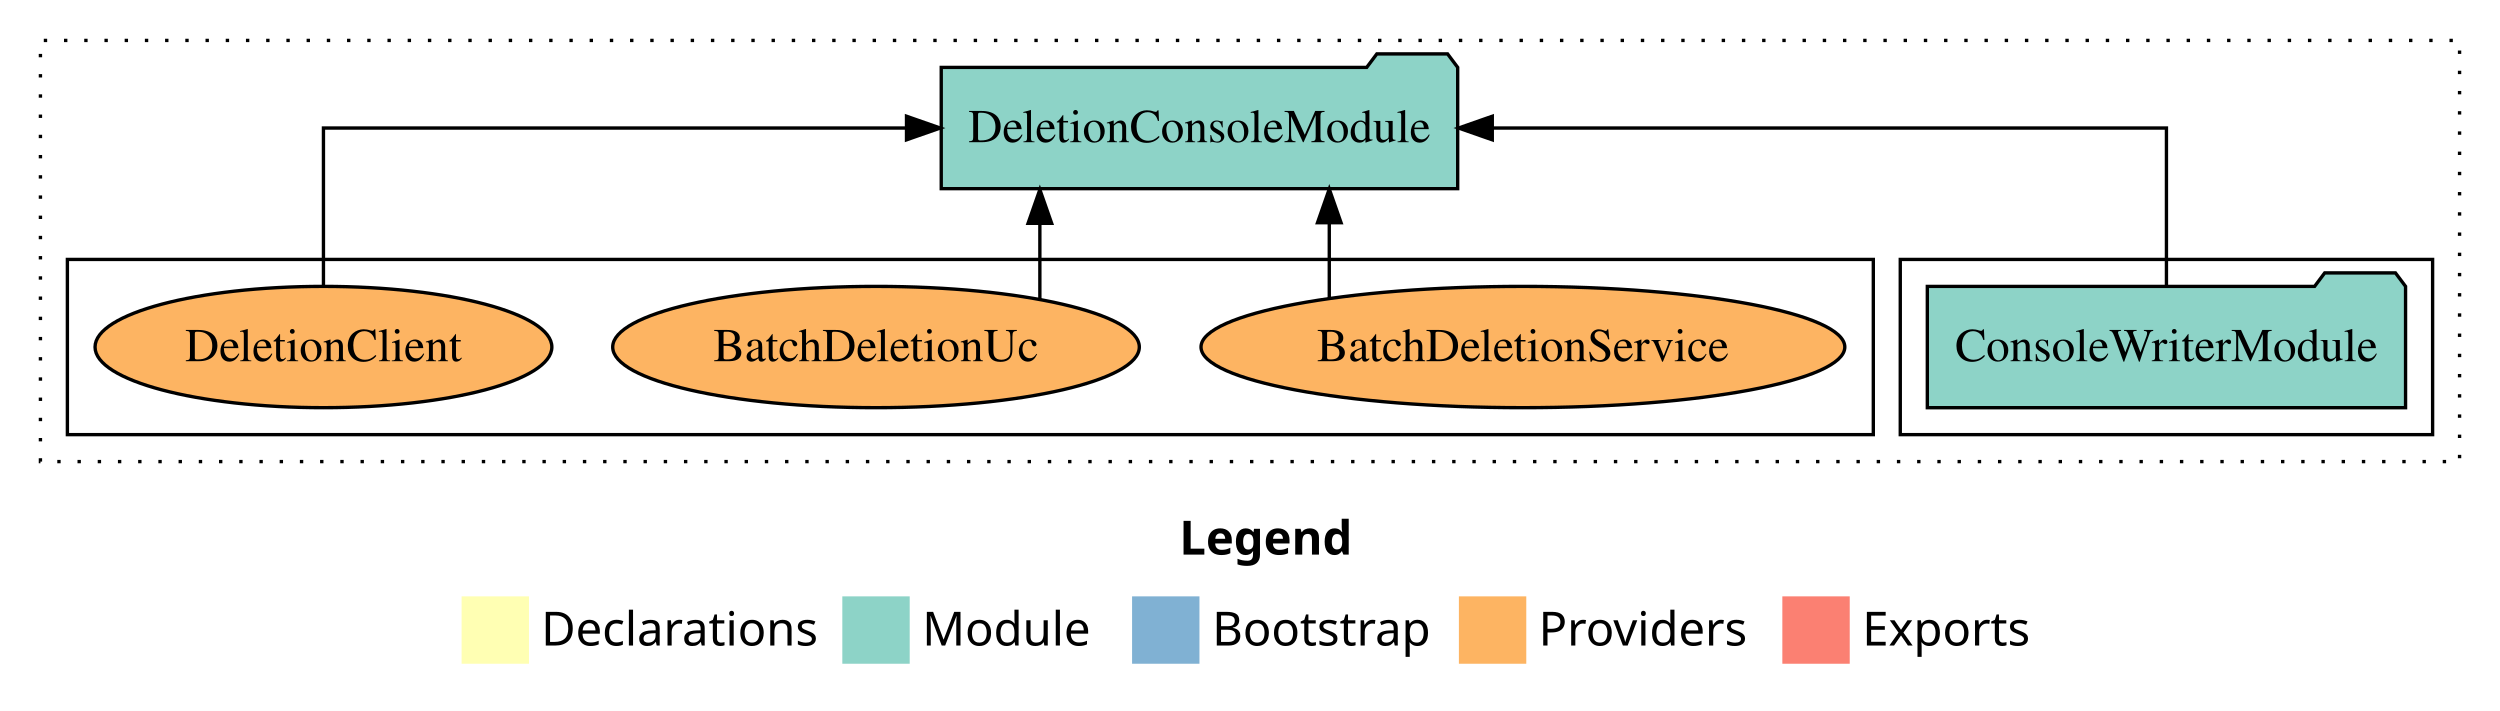
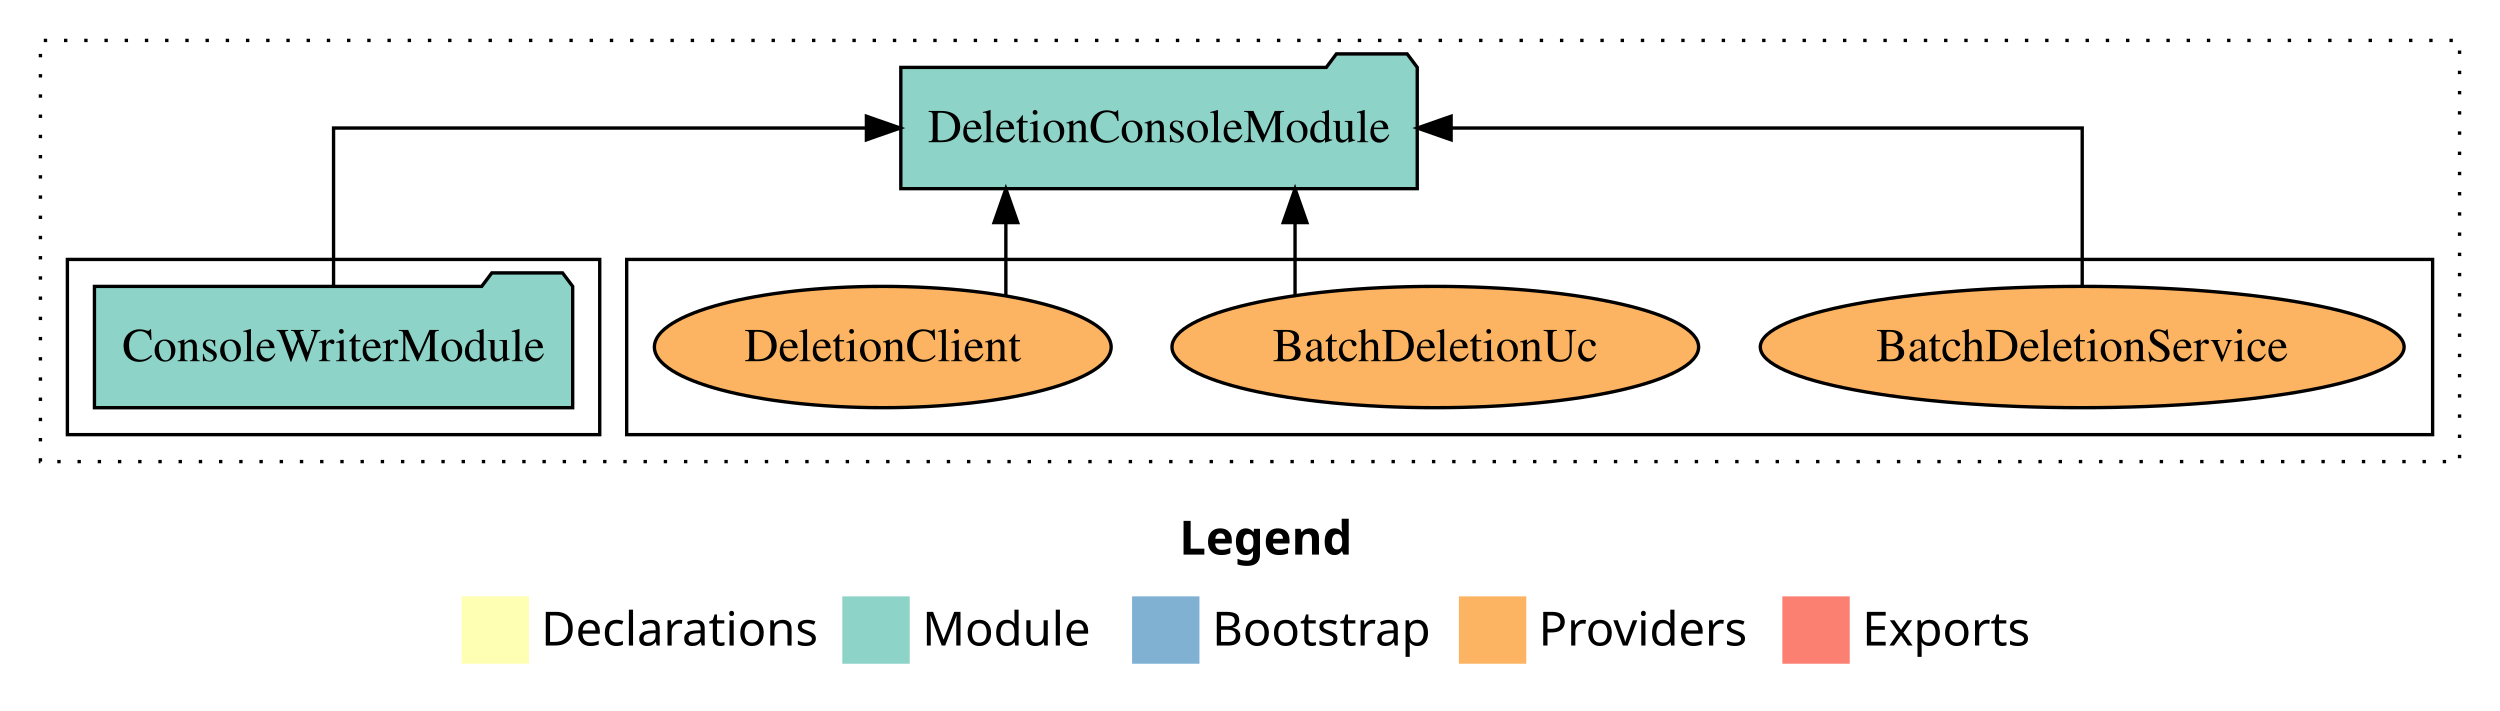
<svg xmlns="http://www.w3.org/2000/svg" width="742pt" height="211pt" viewBox="0.00 0.00 742.00 211.00">
  <g id="graph0" class="graph" transform="scale(1 1) rotate(0) translate(4 207)">
    <polygon fill="white" stroke="transparent" points="-4,4 -4,-207 738,-207 738,4 -4,4" />
    <text text-anchor="start" x="346.01" y="-42.4" font-family="Times-12" font-weight="bold" font-size="14.00">Legend</text>
    <polygon fill="#ffffb3" stroke="transparent" points="133,-10 133,-30 153,-30 153,-10 133,-10" />
    <text text-anchor="start" x="156.63" y="-15.4" font-family="Times-12" font-size="14.00">  Declarations</text>
    <polygon fill="#8dd3c7" stroke="transparent" points="246,-10 246,-30 266,-30 266,-10 246,-10" />
    <text text-anchor="start" x="269.73" y="-15.4" font-family="Times-12" font-size="14.00">  Module</text>
    <polygon fill="#80b1d3" stroke="transparent" points="332,-10 332,-30 352,-30 352,-10 332,-10" />
    <text text-anchor="start" x="355.78" y="-15.4" font-family="Times-12" font-size="14.00">  Bootstrap</text>
    <polygon fill="#fdb462" stroke="transparent" points="429,-10 429,-30 449,-30 449,-10 429,-10" />
    <text text-anchor="start" x="452.67" y="-15.4" font-family="Times-12" font-size="14.00">  Providers</text>
    <polygon fill="#fb8072" stroke="transparent" points="525,-10 525,-30 545,-30 545,-10 525,-10" />
    <text text-anchor="start" x="548.73" y="-15.4" font-family="Times-12" font-size="14.00">  Exports</text>
    <g id="clust1" class="cluster">
      <polygon fill="none" stroke="black" stroke-dasharray="1,5" points="8,-70 8,-195 726,-195 726,-70 8,-70" />
    </g>
+     <g id="clust6" class="cluster">
+       <polygon fill="none" stroke="black" points="182,-78 182,-130 718,-130 718,-78 182,-78" />
+     </g>
    <g id="clust3" class="cluster">
-       <polygon fill="none" stroke="black" points="560,-78 560,-130 718,-130 718,-78 560,-78" />
-     </g>
-     <g id="clust6" class="cluster">
-       <polygon fill="none" stroke="black" points="16,-78 16,-130 552,-130 552,-78 16,-78" />
+       <polygon fill="none" stroke="black" points="16,-78 16,-130 174,-130 174,-78 16,-78" />
    </g>
    <g id="node1" class="node">
-       <polygon fill="#8dd3c7" stroke="black" points="709.97,-122 706.97,-126 685.97,-126 682.97,-122 568.03,-122 568.03,-86 709.97,-86 709.97,-122" />
-       <text text-anchor="middle" x="639" y="-99.8" font-family="Times,serif" font-size="14.00">ConsoleWriterModule</text>
+       <polygon fill="#8dd3c7" stroke="black" points="165.97,-122 162.97,-126 141.97,-126 138.97,-122 24.03,-122 24.03,-86 165.97,-86 165.97,-122" />
+       <text text-anchor="middle" x="95" y="-99.8" font-family="Times,serif" font-size="14.00">ConsoleWriterModule</text>
    </g>
    <g id="node2" class="node">
-       <polygon fill="#8dd3c7" stroke="black" points="428.64,-187 425.64,-191 404.64,-191 401.64,-187 275.36,-187 275.36,-151 428.64,-151 428.64,-187" />
-       <text text-anchor="middle" x="352" y="-164.8" font-family="Times,serif" font-size="14.00">DeletionConsoleModule</text>
+       <polygon fill="#8dd3c7" stroke="black" points="416.64,-187 413.64,-191 392.64,-191 389.64,-187 263.36,-187 263.36,-151 416.64,-151 416.64,-187" />
+       <text text-anchor="middle" x="340" y="-164.8" font-family="Times,serif" font-size="14.00">DeletionConsoleModule</text>
    </g>
    <g id="edge1" class="edge">
-       <path fill="none" stroke="black" d="M639,-122.11C639,-141.34 639,-169 639,-169 639,-169 438.91,-169 438.91,-169" />
-       <polygon fill="black" stroke="black" points="438.91,-165.5 428.91,-169 438.91,-172.5 438.91,-165.5" />
+       <path fill="none" stroke="black" d="M95,-122.11C95,-141.34 95,-169 95,-169 95,-169 253.15,-169 253.15,-169" />
+       <polygon fill="black" stroke="black" points="253.15,-172.5 263.15,-169 253.15,-165.5 253.15,-172.5" />
    </g>
    <g id="node3" class="node">
-       <ellipse fill="#fdb462" stroke="black" cx="448" cy="-104" rx="95.54" ry="18" />
-       <text text-anchor="middle" x="448" y="-99.8" font-family="Times,serif" font-size="14.00">BatchDeletionService</text>
+       <ellipse fill="#fdb462" stroke="black" cx="614" cy="-104" rx="95.54" ry="18" />
+       <text text-anchor="middle" x="614" y="-99.8" font-family="Times,serif" font-size="14.00">BatchDeletionService</text>
    </g>
    <g id="edge2" class="edge">
-       <path fill="none" stroke="black" d="M390.53,-118.43C390.53,-118.43 390.53,-140.89 390.53,-140.89" />
-       <polygon fill="black" stroke="black" points="387.03,-140.89 390.53,-150.89 394.03,-140.89 387.03,-140.89" />
+       <path fill="none" stroke="black" d="M614,-122.11C614,-141.34 614,-169 614,-169 614,-169 426.69,-169 426.69,-169" />
+       <polygon fill="black" stroke="black" points="426.69,-165.5 416.69,-169 426.69,-172.5 426.69,-165.5" />
    </g>
    <g id="node4" class="node">
-       <ellipse fill="#fdb462" stroke="black" cx="256" cy="-104" rx="78.15" ry="18" />
-       <text text-anchor="middle" x="256" y="-99.8" font-family="Times,serif" font-size="14.00">BatchDeletionUc</text>
+       <ellipse fill="#fdb462" stroke="black" cx="422" cy="-104" rx="78.15" ry="18" />
+       <text text-anchor="middle" x="422" y="-99.8" font-family="Times,serif" font-size="14.00">BatchDeletionUc</text>
    </g>
    <g id="edge3" class="edge">
-       <path fill="none" stroke="black" d="M304.63,-118.1C304.63,-118.1 304.63,-140.72 304.63,-140.72" />
-       <polygon fill="black" stroke="black" points="301.13,-140.72 304.63,-150.72 308.13,-140.72 301.13,-140.72" />
+       <path fill="none" stroke="black" d="M380.37,-119.4C380.37,-119.4 380.37,-140.94 380.37,-140.94" />
+       <polygon fill="black" stroke="black" points="376.87,-140.94 380.37,-150.94 383.87,-140.94 376.87,-140.94" />
    </g>
    <g id="node5" class="node">
-       <ellipse fill="#fdb462" stroke="black" cx="92" cy="-104" rx="67.79" ry="18" />
-       <text text-anchor="middle" x="92" y="-99.8" font-family="Times,serif" font-size="14.00">DeletionClient</text>
+       <ellipse fill="#fdb462" stroke="black" cx="258" cy="-104" rx="67.79" ry="18" />
+       <text text-anchor="middle" x="258" y="-99.8" font-family="Times,serif" font-size="14.00">DeletionClient</text>
    </g>
    <g id="edge4" class="edge">
-       <path fill="none" stroke="black" d="M92,-122.11C92,-141.34 92,-169 92,-169 92,-169 265.05,-169 265.05,-169" />
-       <polygon fill="black" stroke="black" points="265.05,-172.5 275.05,-169 265.05,-165.5 265.05,-172.5" />
+       <path fill="none" stroke="black" d="M294.54,-119.4C294.54,-119.4 294.54,-140.94 294.54,-140.94" />
+       <polygon fill="black" stroke="black" points="291.04,-140.94 294.54,-150.94 298.04,-140.94 291.04,-140.94" />
    </g>
  </g>
</svg>
